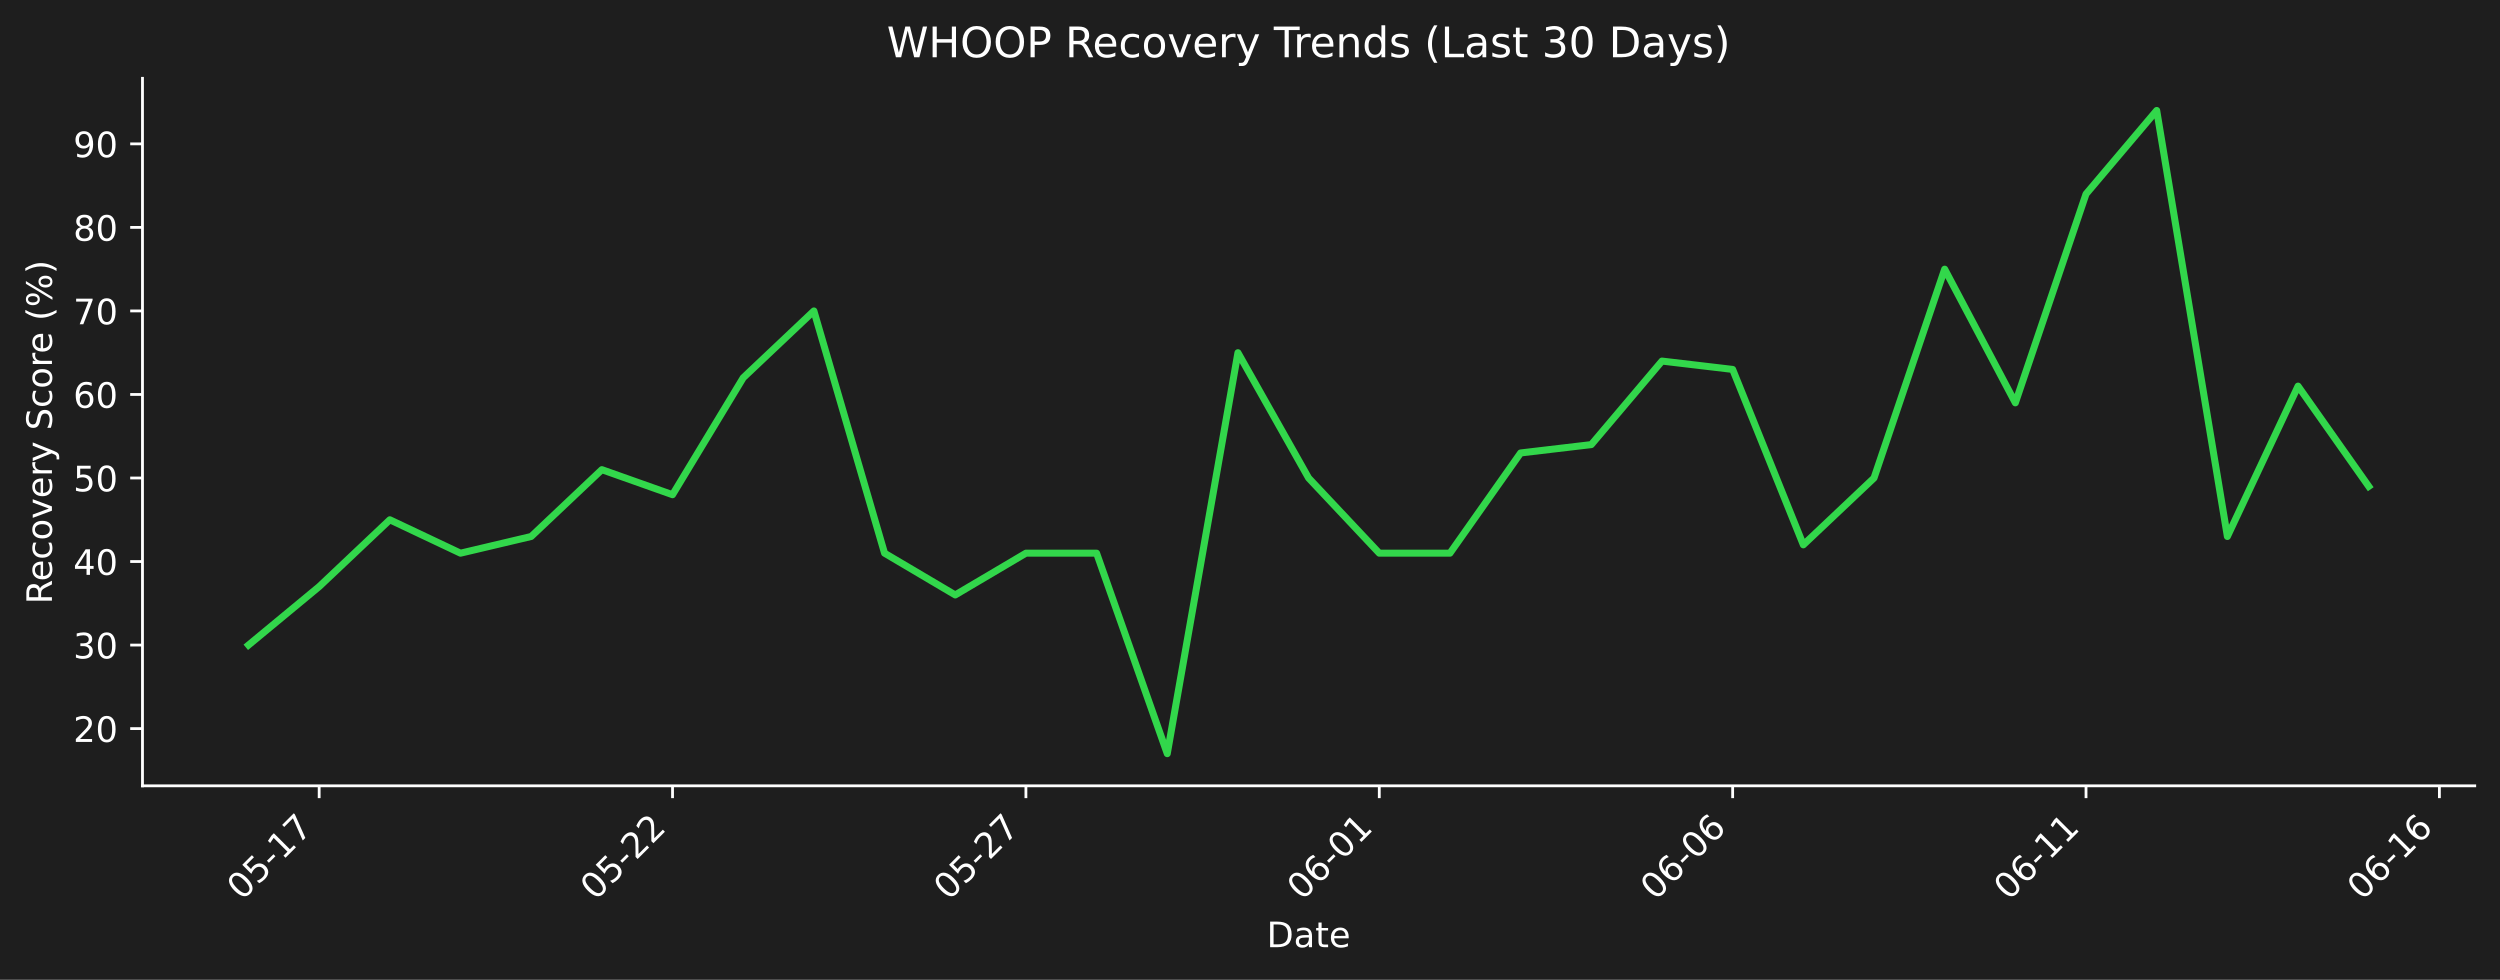
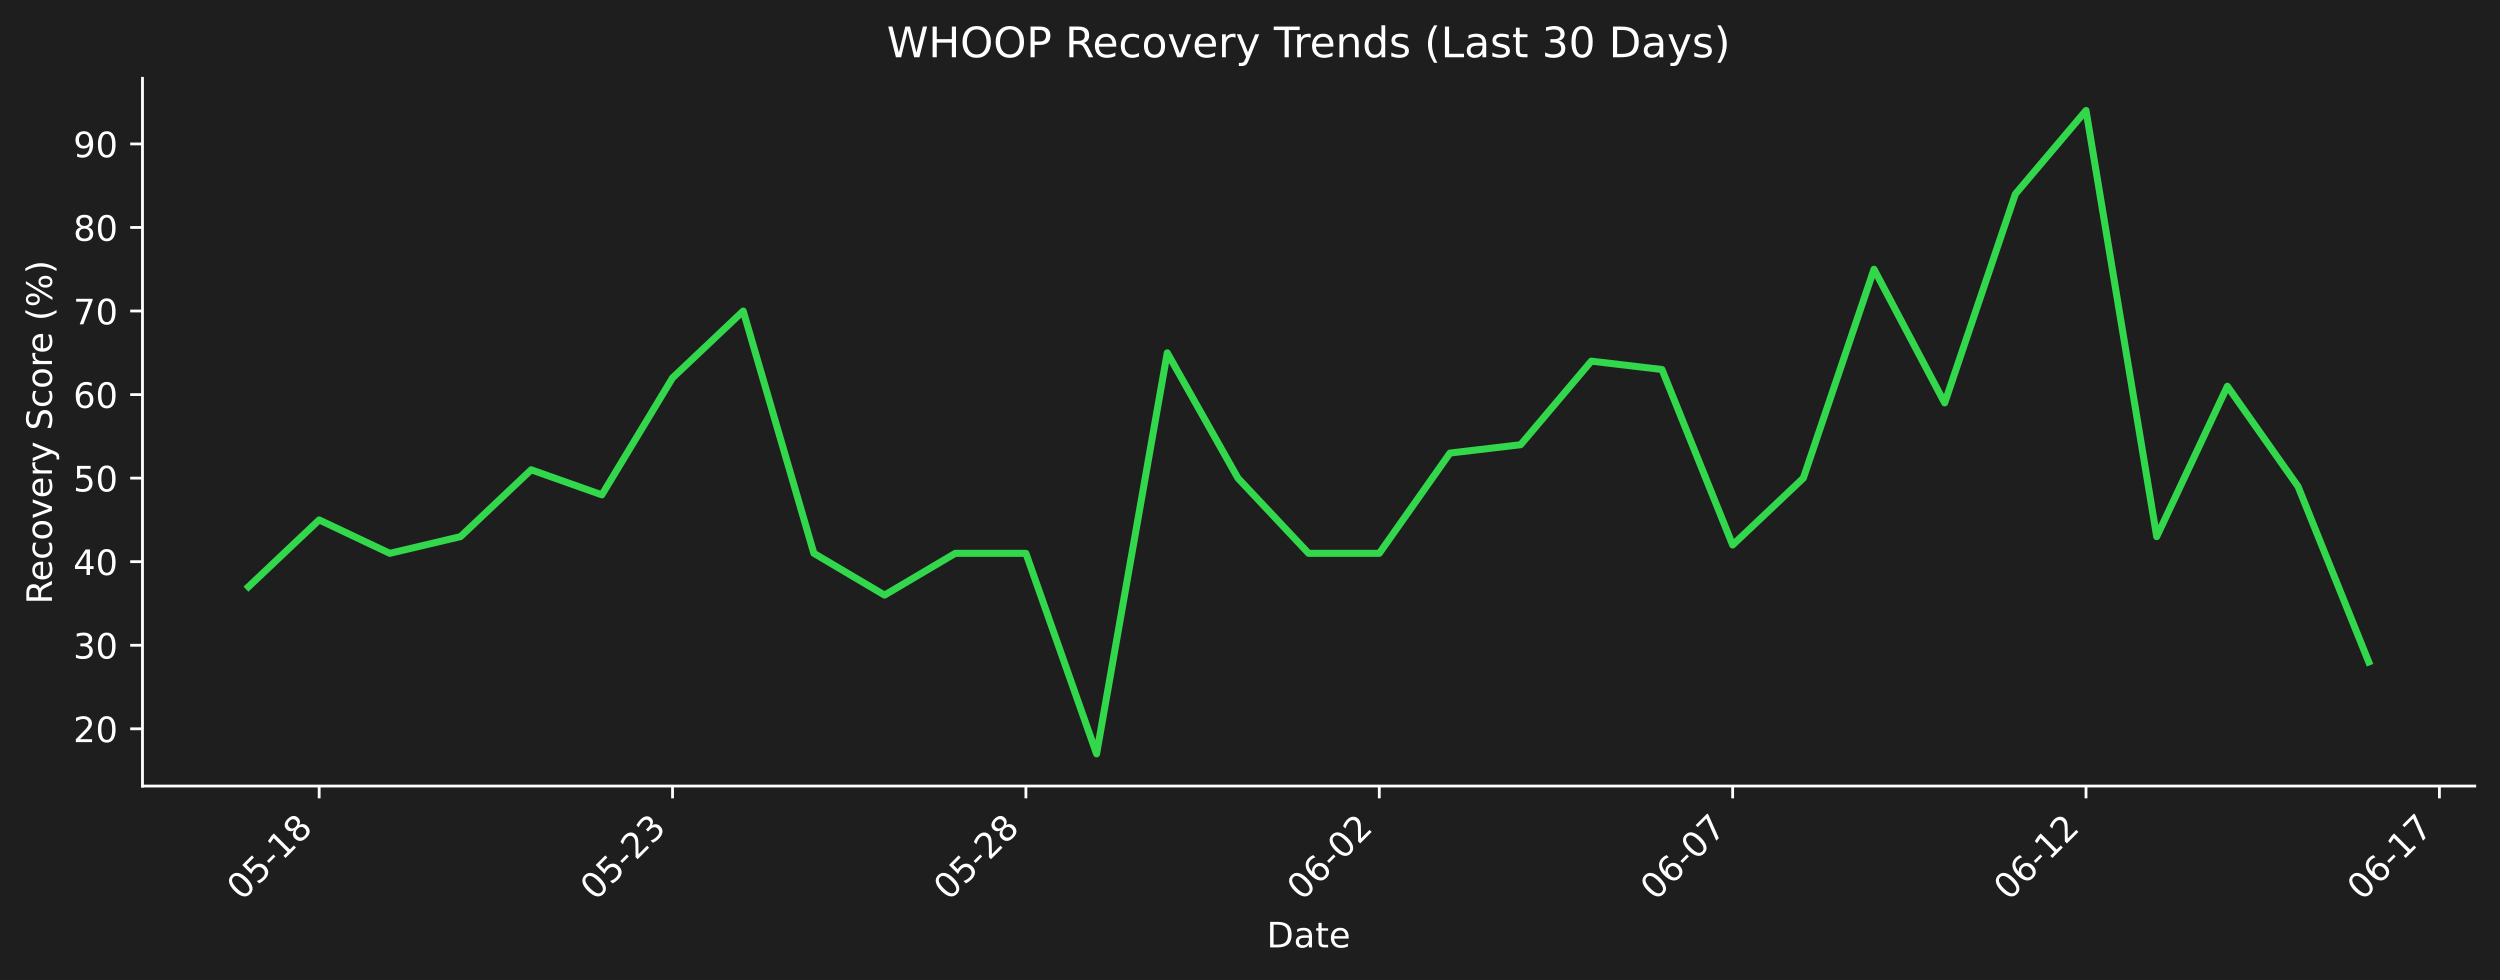
- <svg xmlns="http://www.w3.org/2000/svg" xmlns:xlink="http://www.w3.org/1999/xlink" width="712.433pt" height="279.207pt" viewBox="0 0 712.433 279.207" version="1.1">
+ <svg xmlns="http://www.w3.org/2000/svg" xmlns:xlink="http://www.w3.org/1999/xlink" width="712.433pt" height="279.271pt" viewBox="0 0 712.433 279.271" version="1.1">
  <defs>
    <style type="text/css">*{stroke-linejoin: round; stroke-linecap: butt}</style>
  </defs>
  <g id="figure_1">
    <g id="patch_1">
-       <path d="M 0 279.207  L 712.433 279.207  L 712.433 0  L 0 0  z " style="fill: #1e1e1e" />
+       <path d="M 0 279.271  L 712.433 279.271  L 712.433 0  L 0 0  z " style="fill: #1e1e1e" />
    </g>
    <g id="axes_1">
      <g id="patch_2">
-         <path d="M 40.603 223.939  L 705.233 223.939  L 705.233 22.318  L 40.603 22.318  L 40.603 223.939  z " style="fill: none" />
+         <path d="M 40.603 224.002  L 705.233 224.002  L 705.233 22.318  L 40.603 22.318  L 40.603 224.002  z " style="fill: none" />
      </g>
      <g id="matplotlib.axis_1">
        <g id="xtick_1">
          <g id="line2d_1">
            <defs>
-               <path id="m0572b34d70" d="M 0 0  L 0 3.5  " style="stroke: #ffffff; stroke-width: 0.8" />
+               <path id="mbd3893a278" d="M 0 0  L 0 3.5  " style="stroke: #ffffff; stroke-width: 0.8" />
            </defs>
            <g>
-               <use xlink:href="#m0572b34d70" x="90.954" y="223.939" style="fill: #ffffff; stroke: #ffffff; stroke-width: 0.8" />
+               <use xlink:href="#mbd3893a278" x="90.954" y="224.002" style="fill: #ffffff; stroke: #ffffff; stroke-width: 0.8" />
            </g>
          </g>
          <g id="text_1">
-             <g style="fill: #ffffff" transform="translate(68.93635 256.8584) rotate(-45) scale(0.1 -0.1)">
+             <g style="fill: #ffffff" transform="translate(68.93635 256.9221) rotate(-45) scale(0.1 -0.1)">
              <defs>
                <path id="DejaVuSans-30" d="M 2034 4250  Q 1547 4250 1301 3770  Q 1056 3291 1056 2328  Q 1056 1369 1301 889  Q 1547 409 2034 409  Q 2525 409 2770 889  Q 3016 1369 3016 2328  Q 3016 3291 2770 3770  Q 2525 4250 2034 4250  z M 2034 4750  Q 2819 4750 3233 4129  Q 3647 3509 3647 2328  Q 3647 1150 3233 529  Q 2819 -91 2034 -91  Q 1250 -91 836 529  Q 422 1150 422 2328  Q 422 3509 836 4129  Q 1250 4750 2034 4750  z " transform="scale(0.015625)" />
                <path id="DejaVuSans-35" d="M 691 4666  L 3169 4666  L 3169 4134  L 1269 4134  L 1269 2991  Q 1406 3038 1543 3061  Q 1681 3084 1819 3084  Q 2600 3084 3056 2656  Q 3513 2228 3513 1497  Q 3513 744 3044 326  Q 2575 -91 1722 -91  Q 1428 -91 1123 -41  Q 819 9 494 109  L 494 744  Q 775 591 1075 516  Q 1375 441 1709 441  Q 2250 441 2565 725  Q 2881 1009 2881 1497  Q 2881 1984 2565 2268  Q 2250 2553 1709 2553  Q 1456 2553 1204 2497  Q 953 2441 691 2322  L 691 4666  z " transform="scale(0.015625)" />
                <path id="DejaVuSans-2d" d="M 313 2009  L 1997 2009  L 1997 1497  L 313 1497  L 313 2009  z " transform="scale(0.015625)" />
                <path id="DejaVuSans-31" d="M 794 531  L 1825 531  L 1825 4091  L 703 3866  L 703 4441  L 1819 4666  L 2450 4666  L 2450 531  L 3481 531  L 3481 0  L 794 0  L 794 531  z " transform="scale(0.015625)" />
+                 <path id="DejaVuSans-38" d="M 2034 2216  Q 1584 2216 1326 1975  Q 1069 1734 1069 1313  Q 1069 891 1326 650  Q 1584 409 2034 409  Q 2484 409 2743 651  Q 3003 894 3003 1313  Q 3003 1734 2745 1975  Q 2488 2216 2034 2216  z M 1403 2484  Q 997 2584 770 2862  Q 544 3141 544 3541  Q 544 4100 942 4425  Q 1341 4750 2034 4750  Q 2731 4750 3128 4425  Q 3525 4100 3525 3541  Q 3525 3141 3298 2862  Q 3072 2584 2669 2484  Q 3125 2378 3379 2068  Q 3634 1759 3634 1313  Q 3634 634 3220 271  Q 2806 -91 2034 -91  Q 1263 -91 848 271  Q 434 634 434 1313  Q 434 1759 690 2068  Q 947 2378 1403 2484  z M 1172 3481  Q 1172 3119 1398 2916  Q 1625 2713 2034 2713  Q 2441 2713 2670 2916  Q 2900 3119 2900 3481  Q 2900 3844 2670 4047  Q 2441 4250 2034 4250  Q 1625 4250 1398 4047  Q 1172 3844 1172 3481  z " transform="scale(0.015625)" />
+               </defs>
+               <use xlink:href="#DejaVuSans-30" />
+               <use xlink:href="#DejaVuSans-35" transform="translate(63.62305 0)" />
+               <use xlink:href="#DejaVuSans-2d" transform="translate(127.2461 0)" />
+               <use xlink:href="#DejaVuSans-31" transform="translate(163.3301 0)" />
+               <use xlink:href="#DejaVuSans-38" transform="translate(226.9531 0)" />
+             </g>
+           </g>
+         </g>
+         <g id="xtick_2">
+           <g id="line2d_2">
+             <g>
+               <use xlink:href="#mbd3893a278" x="191.655" y="224.002" style="fill: #ffffff; stroke: #ffffff; stroke-width: 0.8" />
+             </g>
+           </g>
+           <g id="text_2">
+             <g style="fill: #ffffff" transform="translate(169.6379 256.9221) rotate(-45) scale(0.1 -0.1)">
+               <defs>
+                 <path id="DejaVuSans-32" d="M 1228 531  L 3431 531  L 3431 0  L 469 0  L 469 531  Q 828 903 1448 1529  Q 2069 2156 2228 2338  Q 2531 2678 2651 2914  Q 2772 3150 2772 3378  Q 2772 3750 2511 3984  Q 2250 4219 1831 4219  Q 1534 4219 1204 4116  Q 875 4013 500 3803  L 500 4441  Q 881 4594 1212 4672  Q 1544 4750 1819 4750  Q 2544 4750 2975 4387  Q 3406 4025 3406 3419  Q 3406 3131 3298 2873  Q 3191 2616 2906 2266  Q 2828 2175 2409 1742  Q 1991 1309 1228 531  z " transform="scale(0.015625)" />
+                 <path id="DejaVuSans-33" d="M 2597 2516  Q 3050 2419 3304 2112  Q 3559 1806 3559 1356  Q 3559 666 3084 287  Q 2609 -91 1734 -91  Q 1441 -91 1130 -33  Q 819 25 488 141  L 488 750  Q 750 597 1062 519  Q 1375 441 1716 441  Q 2309 441 2620 675  Q 2931 909 2931 1356  Q 2931 1769 2642 2001  Q 2353 2234 1838 2234  L 1294 2234  L 1294 2753  L 1863 2753  Q 2328 2753 2575 2939  Q 2822 3125 2822 3475  Q 2822 3834 2567 4026  Q 2313 4219 1838 4219  Q 1578 4219 1281 4162  Q 984 4106 628 3988  L 628 4550  Q 988 4650 1302 4700  Q 1616 4750 1894 4750  Q 2613 4750 3031 4423  Q 3450 4097 3450 3541  Q 3450 3153 3228 2886  Q 3006 2619 2597 2516  z " transform="scale(0.015625)" />
+               </defs>
+               <use xlink:href="#DejaVuSans-30" />
+               <use xlink:href="#DejaVuSans-35" transform="translate(63.62305 0)" />
+               <use xlink:href="#DejaVuSans-2d" transform="translate(127.2461 0)" />
+               <use xlink:href="#DejaVuSans-32" transform="translate(163.3301 0)" />
+               <use xlink:href="#DejaVuSans-33" transform="translate(226.9531 0)" />
+             </g>
+           </g>
+         </g>
+         <g id="xtick_3">
+           <g id="line2d_3">
+             <g>
+               <use xlink:href="#mbd3893a278" x="292.357" y="224.002" style="fill: #ffffff; stroke: #ffffff; stroke-width: 0.8" />
+             </g>
+           </g>
+           <g id="text_3">
+             <g style="fill: #ffffff" transform="translate(270.3394 256.9221) rotate(-45) scale(0.1 -0.1)">
+               <use xlink:href="#DejaVuSans-30" />
+               <use xlink:href="#DejaVuSans-35" transform="translate(63.62305 0)" />
+               <use xlink:href="#DejaVuSans-2d" transform="translate(127.2461 0)" />
+               <use xlink:href="#DejaVuSans-32" transform="translate(163.3301 0)" />
+               <use xlink:href="#DejaVuSans-38" transform="translate(226.9531 0)" />
+             </g>
+           </g>
+         </g>
+         <g id="xtick_4">
+           <g id="line2d_4">
+             <g>
+               <use xlink:href="#mbd3893a278" x="393.058" y="224.002" style="fill: #ffffff; stroke: #ffffff; stroke-width: 0.8" />
+             </g>
+           </g>
+           <g id="text_4">
+             <g style="fill: #ffffff" transform="translate(371.0409 256.9221) rotate(-45) scale(0.1 -0.1)">
+               <defs>
+                 <path id="DejaVuSans-36" d="M 2113 2584  Q 1688 2584 1439 2293  Q 1191 2003 1191 1497  Q 1191 994 1439 701  Q 1688 409 2113 409  Q 2538 409 2786 701  Q 3034 994 3034 1497  Q 3034 2003 2786 2293  Q 2538 2584 2113 2584  z M 3366 4563  L 3366 3988  Q 3128 4100 2886 4159  Q 2644 4219 2406 4219  Q 1781 4219 1451 3797  Q 1122 3375 1075 2522  Q 1259 2794 1537 2939  Q 1816 3084 2150 3084  Q 2853 3084 3261 2657  Q 3669 2231 3669 1497  Q 3669 778 3244 343  Q 2819 -91 2113 -91  Q 1303 -91 875 529  Q 447 1150 447 2328  Q 447 3434 972 4092  Q 1497 4750 2381 4750  Q 2619 4750 2861 4703  Q 3103 4656 3366 4563  z " transform="scale(0.015625)" />
+               </defs>
+               <use xlink:href="#DejaVuSans-30" />
+               <use xlink:href="#DejaVuSans-36" transform="translate(63.62305 0)" />
+               <use xlink:href="#DejaVuSans-2d" transform="translate(127.2461 0)" />
+               <use xlink:href="#DejaVuSans-30" transform="translate(163.3301 0)" />
+               <use xlink:href="#DejaVuSans-32" transform="translate(226.9531 0)" />
+             </g>
+           </g>
+         </g>
+         <g id="xtick_5">
+           <g id="line2d_5">
+             <g>
+               <use xlink:href="#mbd3893a278" x="493.76" y="224.002" style="fill: #ffffff; stroke: #ffffff; stroke-width: 0.8" />
+             </g>
+           </g>
+           <g id="text_5">
+             <g style="fill: #ffffff" transform="translate(471.7424 256.9221) rotate(-45) scale(0.1 -0.1)">
+               <defs>
                <path id="DejaVuSans-37" d="M 525 4666  L 3525 4666  L 3525 4397  L 1831 0  L 1172 0  L 2766 4134  L 525 4134  L 525 4666  z " transform="scale(0.015625)" />
              </defs>
              <use xlink:href="#DejaVuSans-30" />
-               <use xlink:href="#DejaVuSans-35" transform="translate(63.62305 0)" />
+               <use xlink:href="#DejaVuSans-36" transform="translate(63.62305 0)" />
+               <use xlink:href="#DejaVuSans-2d" transform="translate(127.2461 0)" />
+               <use xlink:href="#DejaVuSans-30" transform="translate(163.3301 0)" />
+               <use xlink:href="#DejaVuSans-37" transform="translate(226.9531 0)" />
+             </g>
+           </g>
+         </g>
+         <g id="xtick_6">
+           <g id="line2d_6">
+             <g>
+               <use xlink:href="#mbd3893a278" x="594.461" y="224.002" style="fill: #ffffff; stroke: #ffffff; stroke-width: 0.8" />
+             </g>
+           </g>
+           <g id="text_6">
+             <g style="fill: #ffffff" transform="translate(572.4439 256.9221) rotate(-45) scale(0.1 -0.1)">
+               <use xlink:href="#DejaVuSans-30" />
+               <use xlink:href="#DejaVuSans-36" transform="translate(63.62305 0)" />
+               <use xlink:href="#DejaVuSans-2d" transform="translate(127.2461 0)" />
+               <use xlink:href="#DejaVuSans-31" transform="translate(163.3301 0)" />
+               <use xlink:href="#DejaVuSans-32" transform="translate(226.9531 0)" />
+             </g>
+           </g>
+         </g>
+         <g id="xtick_7">
+           <g id="line2d_7">
+             <g>
+               <use xlink:href="#mbd3893a278" x="695.163" y="224.002" style="fill: #ffffff; stroke: #ffffff; stroke-width: 0.8" />
+             </g>
+           </g>
+           <g id="text_7">
+             <g style="fill: #ffffff" transform="translate(673.1454 256.9221) rotate(-45) scale(0.1 -0.1)">
+               <use xlink:href="#DejaVuSans-30" />
+               <use xlink:href="#DejaVuSans-36" transform="translate(63.62305 0)" />
              <use xlink:href="#DejaVuSans-2d" transform="translate(127.2461 0)" />
              <use xlink:href="#DejaVuSans-31" transform="translate(163.3301 0)" />
              <use xlink:href="#DejaVuSans-37" transform="translate(226.9531 0)" />
            </g>
          </g>
        </g>
-         <g id="xtick_2">
-           <g id="line2d_2">
-             <g>
-               <use xlink:href="#m0572b34d70" x="191.655" y="223.939" style="fill: #ffffff; stroke: #ffffff; stroke-width: 0.8" />
-             </g>
-           </g>
-           <g id="text_2">
-             <g style="fill: #ffffff" transform="translate(169.6379 256.8584) rotate(-45) scale(0.1 -0.1)">
-               <defs>
-                 <path id="DejaVuSans-32" d="M 1228 531  L 3431 531  L 3431 0  L 469 0  L 469 531  Q 828 903 1448 1529  Q 2069 2156 2228 2338  Q 2531 2678 2651 2914  Q 2772 3150 2772 3378  Q 2772 3750 2511 3984  Q 2250 4219 1831 4219  Q 1534 4219 1204 4116  Q 875 4013 500 3803  L 500 4441  Q 881 4594 1212 4672  Q 1544 4750 1819 4750  Q 2544 4750 2975 4387  Q 3406 4025 3406 3419  Q 3406 3131 3298 2873  Q 3191 2616 2906 2266  Q 2828 2175 2409 1742  Q 1991 1309 1228 531  z " transform="scale(0.015625)" />
-               </defs>
-               <use xlink:href="#DejaVuSans-30" />
-               <use xlink:href="#DejaVuSans-35" transform="translate(63.62305 0)" />
-               <use xlink:href="#DejaVuSans-2d" transform="translate(127.2461 0)" />
-               <use xlink:href="#DejaVuSans-32" transform="translate(163.3301 0)" />
-               <use xlink:href="#DejaVuSans-32" transform="translate(226.9531 0)" />
-             </g>
-           </g>
-         </g>
-         <g id="xtick_3">
-           <g id="line2d_3">
-             <g>
-               <use xlink:href="#m0572b34d70" x="292.357" y="223.939" style="fill: #ffffff; stroke: #ffffff; stroke-width: 0.8" />
-             </g>
-           </g>
-           <g id="text_3">
-             <g style="fill: #ffffff" transform="translate(270.3394 256.8584) rotate(-45) scale(0.1 -0.1)">
-               <use xlink:href="#DejaVuSans-30" />
-               <use xlink:href="#DejaVuSans-35" transform="translate(63.62305 0)" />
-               <use xlink:href="#DejaVuSans-2d" transform="translate(127.2461 0)" />
-               <use xlink:href="#DejaVuSans-32" transform="translate(163.3301 0)" />
-               <use xlink:href="#DejaVuSans-37" transform="translate(226.9531 0)" />
-             </g>
-           </g>
-         </g>
-         <g id="xtick_4">
-           <g id="line2d_4">
-             <g>
-               <use xlink:href="#m0572b34d70" x="393.058" y="223.939" style="fill: #ffffff; stroke: #ffffff; stroke-width: 0.8" />
-             </g>
-           </g>
-           <g id="text_4">
-             <g style="fill: #ffffff" transform="translate(371.0409 256.8584) rotate(-45) scale(0.1 -0.1)">
-               <defs>
-                 <path id="DejaVuSans-36" d="M 2113 2584  Q 1688 2584 1439 2293  Q 1191 2003 1191 1497  Q 1191 994 1439 701  Q 1688 409 2113 409  Q 2538 409 2786 701  Q 3034 994 3034 1497  Q 3034 2003 2786 2293  Q 2538 2584 2113 2584  z M 3366 4563  L 3366 3988  Q 3128 4100 2886 4159  Q 2644 4219 2406 4219  Q 1781 4219 1451 3797  Q 1122 3375 1075 2522  Q 1259 2794 1537 2939  Q 1816 3084 2150 3084  Q 2853 3084 3261 2657  Q 3669 2231 3669 1497  Q 3669 778 3244 343  Q 2819 -91 2113 -91  Q 1303 -91 875 529  Q 447 1150 447 2328  Q 447 3434 972 4092  Q 1497 4750 2381 4750  Q 2619 4750 2861 4703  Q 3103 4656 3366 4563  z " transform="scale(0.015625)" />
-               </defs>
-               <use xlink:href="#DejaVuSans-30" />
-               <use xlink:href="#DejaVuSans-36" transform="translate(63.62305 0)" />
-               <use xlink:href="#DejaVuSans-2d" transform="translate(127.2461 0)" />
-               <use xlink:href="#DejaVuSans-30" transform="translate(163.3301 0)" />
-               <use xlink:href="#DejaVuSans-31" transform="translate(226.9531 0)" />
-             </g>
-           </g>
-         </g>
-         <g id="xtick_5">
-           <g id="line2d_5">
-             <g>
-               <use xlink:href="#m0572b34d70" x="493.76" y="223.939" style="fill: #ffffff; stroke: #ffffff; stroke-width: 0.8" />
-             </g>
-           </g>
-           <g id="text_5">
-             <g style="fill: #ffffff" transform="translate(471.7424 256.8584) rotate(-45) scale(0.1 -0.1)">
-               <use xlink:href="#DejaVuSans-30" />
-               <use xlink:href="#DejaVuSans-36" transform="translate(63.62305 0)" />
-               <use xlink:href="#DejaVuSans-2d" transform="translate(127.2461 0)" />
-               <use xlink:href="#DejaVuSans-30" transform="translate(163.3301 0)" />
-               <use xlink:href="#DejaVuSans-36" transform="translate(226.9531 0)" />
-             </g>
-           </g>
-         </g>
-         <g id="xtick_6">
-           <g id="line2d_6">
-             <g>
-               <use xlink:href="#m0572b34d70" x="594.461" y="223.939" style="fill: #ffffff; stroke: #ffffff; stroke-width: 0.8" />
-             </g>
-           </g>
-           <g id="text_6">
-             <g style="fill: #ffffff" transform="translate(572.4439 256.8584) rotate(-45) scale(0.1 -0.1)">
-               <use xlink:href="#DejaVuSans-30" />
-               <use xlink:href="#DejaVuSans-36" transform="translate(63.62305 0)" />
-               <use xlink:href="#DejaVuSans-2d" transform="translate(127.2461 0)" />
-               <use xlink:href="#DejaVuSans-31" transform="translate(163.3301 0)" />
-               <use xlink:href="#DejaVuSans-31" transform="translate(226.9531 0)" />
-             </g>
-           </g>
-         </g>
-         <g id="xtick_7">
-           <g id="line2d_7">
-             <g>
-               <use xlink:href="#m0572b34d70" x="695.163" y="223.939" style="fill: #ffffff; stroke: #ffffff; stroke-width: 0.8" />
-             </g>
-           </g>
-           <g id="text_7">
-             <g style="fill: #ffffff" transform="translate(673.1454 256.8584) rotate(-45) scale(0.1 -0.1)">
-               <use xlink:href="#DejaVuSans-30" />
-               <use xlink:href="#DejaVuSans-36" transform="translate(63.62305 0)" />
-               <use xlink:href="#DejaVuSans-2d" transform="translate(127.2461 0)" />
-               <use xlink:href="#DejaVuSans-31" transform="translate(163.3301 0)" />
-               <use xlink:href="#DejaVuSans-36" transform="translate(226.9531 0)" />
-             </g>
-           </g>
-         </g>
        <g id="text_8">
-           <g style="fill: #ffffff" transform="translate(360.9673 269.9274) scale(0.1 -0.1)">
+           <g style="fill: #ffffff" transform="translate(360.9673 269.9911) scale(0.1 -0.1)">
            <defs>
              <path id="DejaVuSans-44" d="M 1259 4147  L 1259 519  L 2022 519  Q 2988 519 3436 956  Q 3884 1394 3884 2338  Q 3884 3275 3436 3711  Q 2988 4147 2022 4147  L 1259 4147  z M 628 4666  L 1925 4666  Q 3281 4666 3915 4102  Q 4550 3538 4550 2338  Q 4550 1131 3912 565  Q 3275 0 1925 0  L 628 0  L 628 4666  z " transform="scale(0.015625)" />
              <path id="DejaVuSans-61" d="M 2194 1759  Q 1497 1759 1228 1600  Q 959 1441 959 1056  Q 959 750 1161 570  Q 1363 391 1709 391  Q 2188 391 2477 730  Q 2766 1069 2766 1631  L 2766 1759  L 2194 1759  z M 3341 1997  L 3341 0  L 2766 0  L 2766 531  Q 2569 213 2275 61  Q 1981 -91 1556 -91  Q 1019 -91 701 211  Q 384 513 384 1019  Q 384 1609 779 1909  Q 1175 2209 1959 2209  L 2766 2209  L 2766 2266  Q 2766 2663 2505 2880  Q 2244 3097 1772 3097  Q 1472 3097 1187 3025  Q 903 2953 641 2809  L 641 3341  Q 956 3463 1253 3523  Q 1550 3584 1831 3584  Q 2591 3584 2966 3190  Q 3341 2797 3341 1997  z " transform="scale(0.015625)" />
              <path id="DejaVuSans-74" d="M 1172 4494  L 1172 3500  L 2356 3500  L 2356 3053  L 1172 3053  L 1172 1153  Q 1172 725 1289 603  Q 1406 481 1766 481  L 2356 481  L 2356 0  L 1766 0  Q 1100 0 847 248  Q 594 497 594 1153  L 594 3053  L 172 3053  L 172 3500  L 594 3500  L 594 4494  L 1172 4494  z " transform="scale(0.015625)" />
              <path id="DejaVuSans-65" d="M 3597 1894  L 3597 1613  L 953 1613  Q 991 1019 1311 708  Q 1631 397 2203 397  Q 2534 397 2845 478  Q 3156 559 3463 722  L 3463 178  Q 3153 47 2828 -22  Q 2503 -91 2169 -91  Q 1331 -91 842 396  Q 353 884 353 1716  Q 353 2575 817 3079  Q 1281 3584 2069 3584  Q 2775 3584 3186 3129  Q 3597 2675 3597 1894  z M 3022 2063  Q 3016 2534 2758 2815  Q 2500 3097 2075 3097  Q 1594 3097 1305 2825  Q 1016 2553 972 2059  L 3022 2063  z " transform="scale(0.015625)" />
            </defs>
            <use xlink:href="#DejaVuSans-44" />
            <use xlink:href="#DejaVuSans-61" transform="translate(77.00195 0)" />
            <use xlink:href="#DejaVuSans-74" transform="translate(138.2812 0)" />
            <use xlink:href="#DejaVuSans-65" transform="translate(177.4902 0)" />
          </g>
        </g>
      </g>
      <g id="matplotlib.axis_2">
        <g id="ytick_1">
          <g id="line2d_8">
            <defs>
-               <path id="m1ee626af5f" d="M 0 0  L -3.5 0  " style="stroke: #ffffff; stroke-width: 0.8" />
+               <path id="ma482ad7c79" d="M 0 0  L -3.5 0  " style="stroke: #ffffff; stroke-width: 0.8" />
            </defs>
            <g>
-               <use xlink:href="#m1ee626af5f" x="40.603" y="207.633" style="fill: #ffffff; stroke: #ffffff; stroke-width: 0.8" />
+               <use xlink:href="#ma482ad7c79" x="40.603" y="207.691" style="fill: #ffffff; stroke: #ffffff; stroke-width: 0.8" />
            </g>
          </g>
          <g id="text_9">
-             <g style="fill: #ffffff" transform="translate(20.87813 211.432) scale(0.1 -0.1)">
+             <g style="fill: #ffffff" transform="translate(20.87813 211.4905) scale(0.1 -0.1)">
              <use xlink:href="#DejaVuSans-32" />
              <use xlink:href="#DejaVuSans-30" transform="translate(63.62305 0)" />
            </g>
          </g>
        </g>
        <g id="ytick_2">
          <g id="line2d_9">
            <g>
-               <use xlink:href="#m1ee626af5f" x="40.603" y="183.829" style="fill: #ffffff; stroke: #ffffff; stroke-width: 0.8" />
+               <use xlink:href="#ma482ad7c79" x="40.603" y="183.88" style="fill: #ffffff; stroke: #ffffff; stroke-width: 0.8" />
            </g>
          </g>
          <g id="text_10">
-             <g style="fill: #ffffff" transform="translate(20.87813 187.6279) scale(0.1 -0.1)">
-               <defs>
-                 <path id="DejaVuSans-33" d="M 2597 2516  Q 3050 2419 3304 2112  Q 3559 1806 3559 1356  Q 3559 666 3084 287  Q 2609 -91 1734 -91  Q 1441 -91 1130 -33  Q 819 25 488 141  L 488 750  Q 750 597 1062 519  Q 1375 441 1716 441  Q 2309 441 2620 675  Q 2931 909 2931 1356  Q 2931 1769 2642 2001  Q 2353 2234 1838 2234  L 1294 2234  L 1294 2753  L 1863 2753  Q 2328 2753 2575 2939  Q 2822 3125 2822 3475  Q 2822 3834 2567 4026  Q 2313 4219 1838 4219  Q 1578 4219 1281 4162  Q 984 4106 628 3988  L 628 4550  Q 988 4650 1302 4700  Q 1616 4750 1894 4750  Q 2613 4750 3031 4423  Q 3450 4097 3450 3541  Q 3450 3153 3228 2886  Q 3006 2619 2597 2516  z " transform="scale(0.015625)" />
-               </defs>
+             <g style="fill: #ffffff" transform="translate(20.87813 187.6789) scale(0.1 -0.1)">
              <use xlink:href="#DejaVuSans-33" />
              <use xlink:href="#DejaVuSans-30" transform="translate(63.62305 0)" />
            </g>
          </g>
        </g>
        <g id="ytick_3">
          <g id="line2d_10">
            <g>
-               <use xlink:href="#m1ee626af5f" x="40.603" y="160.025" style="fill: #ffffff; stroke: #ffffff; stroke-width: 0.8" />
+               <use xlink:href="#ma482ad7c79" x="40.603" y="160.068" style="fill: #ffffff; stroke: #ffffff; stroke-width: 0.8" />
            </g>
          </g>
          <g id="text_11">
-             <g style="fill: #ffffff" transform="translate(20.87813 163.8238) scale(0.1 -0.1)">
+             <g style="fill: #ffffff" transform="translate(20.87813 163.8673) scale(0.1 -0.1)">
              <defs>
                <path id="DejaVuSans-34" d="M 2419 4116  L 825 1625  L 2419 1625  L 2419 4116  z M 2253 4666  L 3047 4666  L 3047 1625  L 3713 1625  L 3713 1100  L 3047 1100  L 3047 0  L 2419 0  L 2419 1100  L 313 1100  L 313 1709  L 2253 4666  z " transform="scale(0.015625)" />
              </defs>
              <use xlink:href="#DejaVuSans-34" />
              <use xlink:href="#DejaVuSans-30" transform="translate(63.62305 0)" />
            </g>
          </g>
        </g>
        <g id="ytick_4">
          <g id="line2d_11">
            <g>
-               <use xlink:href="#m1ee626af5f" x="40.603" y="136.221" style="fill: #ffffff; stroke: #ffffff; stroke-width: 0.8" />
+               <use xlink:href="#ma482ad7c79" x="40.603" y="136.257" style="fill: #ffffff; stroke: #ffffff; stroke-width: 0.8" />
            </g>
          </g>
          <g id="text_12">
-             <g style="fill: #ffffff" transform="translate(20.87813 140.0198) scale(0.1 -0.1)">
+             <g style="fill: #ffffff" transform="translate(20.87813 140.0557) scale(0.1 -0.1)">
              <use xlink:href="#DejaVuSans-35" />
              <use xlink:href="#DejaVuSans-30" transform="translate(63.62305 0)" />
            </g>
          </g>
        </g>
        <g id="ytick_5">
          <g id="line2d_12">
            <g>
-               <use xlink:href="#m1ee626af5f" x="40.603" y="112.417" style="fill: #ffffff; stroke: #ffffff; stroke-width: 0.8" />
+               <use xlink:href="#ma482ad7c79" x="40.603" y="112.445" style="fill: #ffffff; stroke: #ffffff; stroke-width: 0.8" />
            </g>
          </g>
          <g id="text_13">
-             <g style="fill: #ffffff" transform="translate(20.87813 116.2157) scale(0.1 -0.1)">
+             <g style="fill: #ffffff" transform="translate(20.87813 116.2442) scale(0.1 -0.1)">
              <use xlink:href="#DejaVuSans-36" />
              <use xlink:href="#DejaVuSans-30" transform="translate(63.62305 0)" />
            </g>
          </g>
        </g>
        <g id="ytick_6">
          <g id="line2d_13">
            <g>
-               <use xlink:href="#m1ee626af5f" x="40.603" y="88.612" style="fill: #ffffff; stroke: #ffffff; stroke-width: 0.8" />
+               <use xlink:href="#ma482ad7c79" x="40.603" y="88.633" style="fill: #ffffff; stroke: #ffffff; stroke-width: 0.8" />
            </g>
          </g>
          <g id="text_14">
-             <g style="fill: #ffffff" transform="translate(20.87813 92.41166) scale(0.1 -0.1)">
+             <g style="fill: #ffffff" transform="translate(20.87813 92.43258) scale(0.1 -0.1)">
              <use xlink:href="#DejaVuSans-37" />
              <use xlink:href="#DejaVuSans-30" transform="translate(63.62305 0)" />
            </g>
          </g>
        </g>
        <g id="ytick_7">
          <g id="line2d_14">
            <g>
-               <use xlink:href="#m1ee626af5f" x="40.603" y="64.808" style="fill: #ffffff; stroke: #ffffff; stroke-width: 0.8" />
+               <use xlink:href="#ma482ad7c79" x="40.603" y="64.822" style="fill: #ffffff; stroke: #ffffff; stroke-width: 0.8" />
            </g>
          </g>
          <g id="text_15">
-             <g style="fill: #ffffff" transform="translate(20.87813 68.6076) scale(0.1 -0.1)">
-               <defs>
-                 <path id="DejaVuSans-38" d="M 2034 2216  Q 1584 2216 1326 1975  Q 1069 1734 1069 1313  Q 1069 891 1326 650  Q 1584 409 2034 409  Q 2484 409 2743 651  Q 3003 894 3003 1313  Q 3003 1734 2745 1975  Q 2488 2216 2034 2216  z M 1403 2484  Q 997 2584 770 2862  Q 544 3141 544 3541  Q 544 4100 942 4425  Q 1341 4750 2034 4750  Q 2731 4750 3128 4425  Q 3525 4100 3525 3541  Q 3525 3141 3298 2862  Q 3072 2584 2669 2484  Q 3125 2378 3379 2068  Q 3634 1759 3634 1313  Q 3634 634 3220 271  Q 2806 -91 2034 -91  Q 1263 -91 848 271  Q 434 634 434 1313  Q 434 1759 690 2068  Q 947 2378 1403 2484  z M 1172 3481  Q 1172 3119 1398 2916  Q 1625 2713 2034 2713  Q 2441 2713 2670 2916  Q 2900 3119 2900 3481  Q 2900 3844 2670 4047  Q 2441 4250 2034 4250  Q 1625 4250 1398 4047  Q 1172 3844 1172 3481  z " transform="scale(0.015625)" />
-               </defs>
+             <g style="fill: #ffffff" transform="translate(20.87813 68.62101) scale(0.1 -0.1)">
              <use xlink:href="#DejaVuSans-38" />
              <use xlink:href="#DejaVuSans-30" transform="translate(63.62305 0)" />
            </g>
          </g>
        </g>
        <g id="ytick_8">
          <g id="line2d_15">
            <g>
-               <use xlink:href="#m1ee626af5f" x="40.603" y="41.004" style="fill: #ffffff; stroke: #ffffff; stroke-width: 0.8" />
+               <use xlink:href="#ma482ad7c79" x="40.603" y="41.01" style="fill: #ffffff; stroke: #ffffff; stroke-width: 0.8" />
            </g>
          </g>
          <g id="text_16">
-             <g style="fill: #ffffff" transform="translate(20.87813 44.80353) scale(0.1 -0.1)">
+             <g style="fill: #ffffff" transform="translate(20.87813 44.80943) scale(0.1 -0.1)">
              <defs>
                <path id="DejaVuSans-39" d="M 703 97  L 703 672  Q 941 559 1184 500  Q 1428 441 1663 441  Q 2288 441 2617 861  Q 2947 1281 2994 2138  Q 2813 1869 2534 1725  Q 2256 1581 1919 1581  Q 1219 1581 811 2004  Q 403 2428 403 3163  Q 403 3881 828 4315  Q 1253 4750 1959 4750  Q 2769 4750 3195 4129  Q 3622 3509 3622 2328  Q 3622 1225 3098 567  Q 2575 -91 1691 -91  Q 1453 -91 1209 -44  Q 966 3 703 97  z M 1959 2075  Q 2384 2075 2632 2365  Q 2881 2656 2881 3163  Q 2881 3666 2632 3958  Q 2384 4250 1959 4250  Q 1534 4250 1286 3958  Q 1038 3666 1038 3163  Q 1038 2656 1286 2365  Q 1534 2075 1959 2075  z " transform="scale(0.015625)" />
              </defs>
              <use xlink:href="#DejaVuSans-39" />
              <use xlink:href="#DejaVuSans-30" transform="translate(63.62305 0)" />
            </g>
          </g>
        </g>
        <g id="text_17">
-           <g style="fill: #ffffff" transform="translate(14.79844 172.1463) rotate(-90) scale(0.1 -0.1)">
+           <g style="fill: #ffffff" transform="translate(14.79844 172.1781) rotate(-90) scale(0.1 -0.1)">
            <defs>
              <path id="DejaVuSans-52" d="M 2841 2188  Q 3044 2119 3236 1894  Q 3428 1669 3622 1275  L 4263 0  L 3584 0  L 2988 1197  Q 2756 1666 2539 1819  Q 2322 1972 1947 1972  L 1259 1972  L 1259 0  L 628 0  L 628 4666  L 2053 4666  Q 2853 4666 3247 4331  Q 3641 3997 3641 3322  Q 3641 2881 3436 2590  Q 3231 2300 2841 2188  z M 1259 4147  L 1259 2491  L 2053 2491  Q 2509 2491 2742 2702  Q 2975 2913 2975 3322  Q 2975 3731 2742 3939  Q 2509 4147 2053 4147  L 1259 4147  z " transform="scale(0.015625)" />
              <path id="DejaVuSans-63" d="M 3122 3366  L 3122 2828  Q 2878 2963 2633 3030  Q 2388 3097 2138 3097  Q 1578 3097 1268 2742  Q 959 2388 959 1747  Q 959 1106 1268 751  Q 1578 397 2138 397  Q 2388 397 2633 464  Q 2878 531 3122 666  L 3122 134  Q 2881 22 2623 -34  Q 2366 -91 2075 -91  Q 1284 -91 818 406  Q 353 903 353 1747  Q 353 2603 823 3093  Q 1294 3584 2113 3584  Q 2378 3584 2631 3529  Q 2884 3475 3122 3366  z " transform="scale(0.015625)" />
              <path id="DejaVuSans-6f" d="M 1959 3097  Q 1497 3097 1228 2736  Q 959 2375 959 1747  Q 959 1119 1226 758  Q 1494 397 1959 397  Q 2419 397 2687 759  Q 2956 1122 2956 1747  Q 2956 2369 2687 2733  Q 2419 3097 1959 3097  z M 1959 3584  Q 2709 3584 3137 3096  Q 3566 2609 3566 1747  Q 3566 888 3137 398  Q 2709 -91 1959 -91  Q 1206 -91 779 398  Q 353 888 353 1747  Q 353 2609 779 3096  Q 1206 3584 1959 3584  z " transform="scale(0.015625)" />
              <path id="DejaVuSans-76" d="M 191 3500  L 800 3500  L 1894 563  L 2988 3500  L 3597 3500  L 2284 0  L 1503 0  L 191 3500  z " transform="scale(0.015625)" />
              <path id="DejaVuSans-72" d="M 2631 2963  Q 2534 3019 2420 3045  Q 2306 3072 2169 3072  Q 1681 3072 1420 2755  Q 1159 2438 1159 1844  L 1159 0  L 581 0  L 581 3500  L 1159 3500  L 1159 2956  Q 1341 3275 1631 3429  Q 1922 3584 2338 3584  Q 2397 3584 2469 3576  Q 2541 3569 2628 3553  L 2631 2963  z " transform="scale(0.015625)" />
              <path id="DejaVuSans-79" d="M 2059 -325  Q 1816 -950 1584 -1140  Q 1353 -1331 966 -1331  L 506 -1331  L 506 -850  L 844 -850  Q 1081 -850 1212 -737  Q 1344 -625 1503 -206  L 1606 56  L 191 3500  L 800 3500  L 1894 763  L 2988 3500  L 3597 3500  L 2059 -325  z " transform="scale(0.015625)" />
              <path id="DejaVuSans-20" transform="scale(0.015625)" />
              <path id="DejaVuSans-53" d="M 3425 4513  L 3425 3897  Q 3066 4069 2747 4153  Q 2428 4238 2131 4238  Q 1616 4238 1336 4038  Q 1056 3838 1056 3469  Q 1056 3159 1242 3001  Q 1428 2844 1947 2747  L 2328 2669  Q 3034 2534 3370 2195  Q 3706 1856 3706 1288  Q 3706 609 3251 259  Q 2797 -91 1919 -91  Q 1588 -91 1214 -16  Q 841 59 441 206  L 441 856  Q 825 641 1194 531  Q 1563 422 1919 422  Q 2459 422 2753 634  Q 3047 847 3047 1241  Q 3047 1584 2836 1778  Q 2625 1972 2144 2069  L 1759 2144  Q 1053 2284 737 2584  Q 422 2884 422 3419  Q 422 4038 858 4394  Q 1294 4750 2059 4750  Q 2388 4750 2728 4690  Q 3069 4631 3425 4513  z " transform="scale(0.015625)" />
              <path id="DejaVuSans-28" d="M 1984 4856  Q 1566 4138 1362 3434  Q 1159 2731 1159 2009  Q 1159 1288 1364 580  Q 1569 -128 1984 -844  L 1484 -844  Q 1016 -109 783 600  Q 550 1309 550 2009  Q 550 2706 781 3412  Q 1013 4119 1484 4856  L 1984 4856  z " transform="scale(0.015625)" />
              <path id="DejaVuSans-25" d="M 4653 2053  Q 4381 2053 4226 1822  Q 4072 1591 4072 1178  Q 4072 772 4226 539  Q 4381 306 4653 306  Q 4919 306 5073 539  Q 5228 772 5228 1178  Q 5228 1588 5073 1820  Q 4919 2053 4653 2053  z M 4653 2450  Q 5147 2450 5437 2106  Q 5728 1763 5728 1178  Q 5728 594 5436 251  Q 5144 -91 4653 -91  Q 4153 -91 3862 251  Q 3572 594 3572 1178  Q 3572 1766 3864 2108  Q 4156 2450 4653 2450  z M 1428 4353  Q 1159 4353 1004 4120  Q 850 3888 850 3481  Q 850 3069 1003 2837  Q 1156 2606 1428 2606  Q 1700 2606 1854 2837  Q 2009 3069 2009 3481  Q 2009 3884 1853 4118  Q 1697 4353 1428 4353  z M 4250 4750  L 4750 4750  L 1831 -91  L 1331 -91  L 4250 4750  z M 1428 4750  Q 1922 4750 2215 4408  Q 2509 4066 2509 3481  Q 2509 2891 2217 2550  Q 1925 2209 1428 2209  Q 931 2209 642 2551  Q 353 2894 353 3481  Q 353 4063 643 4406  Q 934 4750 1428 4750  z " transform="scale(0.015625)" />
              <path id="DejaVuSans-29" d="M 513 4856  L 1013 4856  Q 1481 4119 1714 3412  Q 1947 2706 1947 2009  Q 1947 1309 1714 600  Q 1481 -109 1013 -844  L 513 -844  Q 928 -128 1133 580  Q 1338 1288 1338 2009  Q 1338 2731 1133 3434  Q 928 4138 513 4856  z " transform="scale(0.015625)" />
            </defs>
            <use xlink:href="#DejaVuSans-52" />
            <use xlink:href="#DejaVuSans-65" transform="translate(64.98242 0)" />
            <use xlink:href="#DejaVuSans-63" transform="translate(126.5059 0)" />
            <use xlink:href="#DejaVuSans-6f" transform="translate(181.4863 0)" />
            <use xlink:href="#DejaVuSans-76" transform="translate(242.668 0)" />
            <use xlink:href="#DejaVuSans-65" transform="translate(301.8477 0)" />
            <use xlink:href="#DejaVuSans-72" transform="translate(363.3711 0)" />
            <use xlink:href="#DejaVuSans-79" transform="translate(404.4844 0)" />
            <use xlink:href="#DejaVuSans-20" transform="translate(463.6641 0)" />
            <use xlink:href="#DejaVuSans-53" transform="translate(495.4512 0)" />
            <use xlink:href="#DejaVuSans-63" transform="translate(558.9277 0)" />
            <use xlink:href="#DejaVuSans-6f" transform="translate(613.9082 0)" />
            <use xlink:href="#DejaVuSans-72" transform="translate(675.0898 0)" />
            <use xlink:href="#DejaVuSans-65" transform="translate(713.9531 0)" />
            <use xlink:href="#DejaVuSans-20" transform="translate(775.4766 0)" />
            <use xlink:href="#DejaVuSans-28" transform="translate(807.2637 0)" />
            <use xlink:href="#DejaVuSans-25" transform="translate(846.2773 0)" />
            <use xlink:href="#DejaVuSans-29" transform="translate(941.2969 0)" />
          </g>
        </g>
      </g>
      <g id="line2d_16">
-         <path d="M 70.814 183.829  L 90.954 167.166  L 111.094 148.123  L 131.234 157.644  L 151.375 152.883  L 171.515 133.84  L 191.655 140.981  L 211.796 107.656  L 231.936 88.612  L 252.076 157.644  L 272.217 169.546  L 292.357 157.644  L 312.497 157.644  L 332.638 214.774  L 352.778 100.514  L 372.918 136.221  L 393.058 157.644  L 413.199 157.644  L 433.339 129.079  L 453.479 126.699  L 473.62 102.895  L 493.76 105.275  L 513.9 155.264  L 534.041 136.221  L 554.181 76.71  L 574.321 114.797  L 594.461 55.287  L 614.602 31.483  L 634.742 152.883  L 654.882 110.036  L 675.023 138.601  " clip-path="url(#p38a4306b09)" style="fill: none; stroke: #32d74b; stroke-width: 2; stroke-linecap: square" />
+         <path d="M 70.814 167.212  L 90.954 148.162  L 111.094 157.687  L 131.234 152.925  L 151.375 133.875  L 171.515 141.019  L 191.655 107.683  L 211.796 88.633  L 231.936 157.687  L 252.076 169.593  L 272.217 157.687  L 292.357 157.687  L 312.497 214.835  L 332.638 100.539  L 352.778 136.257  L 372.918 157.687  L 393.058 157.687  L 413.199 129.113  L 433.339 126.732  L 453.479 102.92  L 473.62 105.301  L 493.76 155.306  L 513.9 136.257  L 534.041 76.728  L 554.181 114.826  L 574.321 55.297  L 594.461 31.486  L 614.602 152.925  L 634.742 110.064  L 654.882 138.638  L 675.023 188.642  " clip-path="url(#p0e6cccbbf5)" style="fill: none; stroke: #32d74b; stroke-width: 2; stroke-linecap: square" />
      </g>
      <g id="patch_3">
-         <path d="M 40.603 223.939  L 40.603 22.318  " style="fill: none; stroke: #ffffff; stroke-width: 0.8; stroke-linejoin: miter; stroke-linecap: square" />
+         <path d="M 40.603 224.002  L 40.603 22.318  " style="fill: none; stroke: #ffffff; stroke-width: 0.8; stroke-linejoin: miter; stroke-linecap: square" />
      </g>
      <g id="patch_4">
-         <path d="M 40.603 223.939  L 705.233 223.939  " style="fill: none; stroke: #ffffff; stroke-width: 0.8; stroke-linejoin: miter; stroke-linecap: square" />
+         <path d="M 40.603 224.002  L 705.233 224.002  " style="fill: none; stroke: #ffffff; stroke-width: 0.8; stroke-linejoin: miter; stroke-linecap: square" />
      </g>
      <g id="text_18">
        <g style="fill: #ffffff" transform="translate(252.7241 16.31812) scale(0.12 -0.12)">
          <defs>
            <path id="DejaVuSans-57" d="M 213 4666  L 850 4666  L 1831 722  L 2809 4666  L 3519 4666  L 4500 722  L 5478 4666  L 6119 4666  L 4947 0  L 4153 0  L 3169 4050  L 2175 0  L 1381 0  L 213 4666  z " transform="scale(0.015625)" />
            <path id="DejaVuSans-48" d="M 628 4666  L 1259 4666  L 1259 2753  L 3553 2753  L 3553 4666  L 4184 4666  L 4184 0  L 3553 0  L 3553 2222  L 1259 2222  L 1259 0  L 628 0  L 628 4666  z " transform="scale(0.015625)" />
            <path id="DejaVuSans-4f" d="M 2522 4238  Q 1834 4238 1429 3725  Q 1025 3213 1025 2328  Q 1025 1447 1429 934  Q 1834 422 2522 422  Q 3209 422 3611 934  Q 4013 1447 4013 2328  Q 4013 3213 3611 3725  Q 3209 4238 2522 4238  z M 2522 4750  Q 3503 4750 4090 4092  Q 4678 3434 4678 2328  Q 4678 1225 4090 567  Q 3503 -91 2522 -91  Q 1538 -91 948 565  Q 359 1222 359 2328  Q 359 3434 948 4092  Q 1538 4750 2522 4750  z " transform="scale(0.015625)" />
            <path id="DejaVuSans-50" d="M 1259 4147  L 1259 2394  L 2053 2394  Q 2494 2394 2734 2622  Q 2975 2850 2975 3272  Q 2975 3691 2734 3919  Q 2494 4147 2053 4147  L 1259 4147  z M 628 4666  L 2053 4666  Q 2838 4666 3239 4311  Q 3641 3956 3641 3272  Q 3641 2581 3239 2228  Q 2838 1875 2053 1875  L 1259 1875  L 1259 0  L 628 0  L 628 4666  z " transform="scale(0.015625)" />
            <path id="DejaVuSans-54" d="M -19 4666  L 3928 4666  L 3928 4134  L 2272 4134  L 2272 0  L 1638 0  L 1638 4134  L -19 4134  L -19 4666  z " transform="scale(0.015625)" />
            <path id="DejaVuSans-6e" d="M 3513 2113  L 3513 0  L 2938 0  L 2938 2094  Q 2938 2591 2744 2837  Q 2550 3084 2163 3084  Q 1697 3084 1428 2787  Q 1159 2491 1159 1978  L 1159 0  L 581 0  L 581 3500  L 1159 3500  L 1159 2956  Q 1366 3272 1645 3428  Q 1925 3584 2291 3584  Q 2894 3584 3203 3211  Q 3513 2838 3513 2113  z " transform="scale(0.015625)" />
            <path id="DejaVuSans-64" d="M 2906 2969  L 2906 4863  L 3481 4863  L 3481 0  L 2906 0  L 2906 525  Q 2725 213 2448 61  Q 2172 -91 1784 -91  Q 1150 -91 751 415  Q 353 922 353 1747  Q 353 2572 751 3078  Q 1150 3584 1784 3584  Q 2172 3584 2448 3432  Q 2725 3281 2906 2969  z M 947 1747  Q 947 1113 1208 752  Q 1469 391 1925 391  Q 2381 391 2643 752  Q 2906 1113 2906 1747  Q 2906 2381 2643 2742  Q 2381 3103 1925 3103  Q 1469 3103 1208 2742  Q 947 2381 947 1747  z " transform="scale(0.015625)" />
            <path id="DejaVuSans-73" d="M 2834 3397  L 2834 2853  Q 2591 2978 2328 3040  Q 2066 3103 1784 3103  Q 1356 3103 1142 2972  Q 928 2841 928 2578  Q 928 2378 1081 2264  Q 1234 2150 1697 2047  L 1894 2003  Q 2506 1872 2764 1633  Q 3022 1394 3022 966  Q 3022 478 2636 193  Q 2250 -91 1575 -91  Q 1294 -91 989 -36  Q 684 19 347 128  L 347 722  Q 666 556 975 473  Q 1284 391 1588 391  Q 1994 391 2212 530  Q 2431 669 2431 922  Q 2431 1156 2273 1281  Q 2116 1406 1581 1522  L 1381 1569  Q 847 1681 609 1914  Q 372 2147 372 2553  Q 372 3047 722 3315  Q 1072 3584 1716 3584  Q 2034 3584 2315 3537  Q 2597 3491 2834 3397  z " transform="scale(0.015625)" />
            <path id="DejaVuSans-4c" d="M 628 4666  L 1259 4666  L 1259 531  L 3531 531  L 3531 0  L 628 0  L 628 4666  z " transform="scale(0.015625)" />
          </defs>
          <use xlink:href="#DejaVuSans-57" />
          <use xlink:href="#DejaVuSans-48" transform="translate(98.87695 0)" />
          <use xlink:href="#DejaVuSans-4f" transform="translate(174.0723 0)" />
          <use xlink:href="#DejaVuSans-4f" transform="translate(252.7832 0)" />
          <use xlink:href="#DejaVuSans-50" transform="translate(331.4941 0)" />
          <use xlink:href="#DejaVuSans-20" transform="translate(391.7969 0)" />
          <use xlink:href="#DejaVuSans-52" transform="translate(423.584 0)" />
          <use xlink:href="#DejaVuSans-65" transform="translate(488.5664 0)" />
          <use xlink:href="#DejaVuSans-63" transform="translate(550.0898 0)" />
          <use xlink:href="#DejaVuSans-6f" transform="translate(605.0703 0)" />
          <use xlink:href="#DejaVuSans-76" transform="translate(666.252 0)" />
          <use xlink:href="#DejaVuSans-65" transform="translate(725.4316 0)" />
          <use xlink:href="#DejaVuSans-72" transform="translate(786.9551 0)" />
          <use xlink:href="#DejaVuSans-79" transform="translate(828.0684 0)" />
          <use xlink:href="#DejaVuSans-20" transform="translate(887.248 0)" />
          <use xlink:href="#DejaVuSans-54" transform="translate(919.0352 0)" />
          <use xlink:href="#DejaVuSans-72" transform="translate(965.3691 0)" />
          <use xlink:href="#DejaVuSans-65" transform="translate(1004.232 0)" />
          <use xlink:href="#DejaVuSans-6e" transform="translate(1065.756 0)" />
          <use xlink:href="#DejaVuSans-64" transform="translate(1129.135 0)" />
          <use xlink:href="#DejaVuSans-73" transform="translate(1192.611 0)" />
          <use xlink:href="#DejaVuSans-20" transform="translate(1244.711 0)" />
          <use xlink:href="#DejaVuSans-28" transform="translate(1276.498 0)" />
          <use xlink:href="#DejaVuSans-4c" transform="translate(1315.512 0)" />
          <use xlink:href="#DejaVuSans-61" transform="translate(1371.225 0)" />
          <use xlink:href="#DejaVuSans-73" transform="translate(1432.504 0)" />
          <use xlink:href="#DejaVuSans-74" transform="translate(1484.604 0)" />
          <use xlink:href="#DejaVuSans-20" transform="translate(1523.812 0)" />
          <use xlink:href="#DejaVuSans-33" transform="translate(1555.6 0)" />
          <use xlink:href="#DejaVuSans-30" transform="translate(1619.223 0)" />
          <use xlink:href="#DejaVuSans-20" transform="translate(1682.846 0)" />
          <use xlink:href="#DejaVuSans-44" transform="translate(1714.633 0)" />
          <use xlink:href="#DejaVuSans-61" transform="translate(1791.635 0)" />
          <use xlink:href="#DejaVuSans-79" transform="translate(1852.914 0)" />
          <use xlink:href="#DejaVuSans-73" transform="translate(1912.094 0)" />
          <use xlink:href="#DejaVuSans-29" transform="translate(1964.193 0)" />
        </g>
      </g>
    </g>
  </g>
  <defs>
-     <clipPath id="p38a4306b09">
-       <rect x="40.603" y="22.318" width="664.63" height="201.62" />
+     <clipPath id="p0e6cccbbf5">
+       <rect x="40.603" y="22.318" width="664.63" height="201.684" />
    </clipPath>
  </defs>
</svg>
